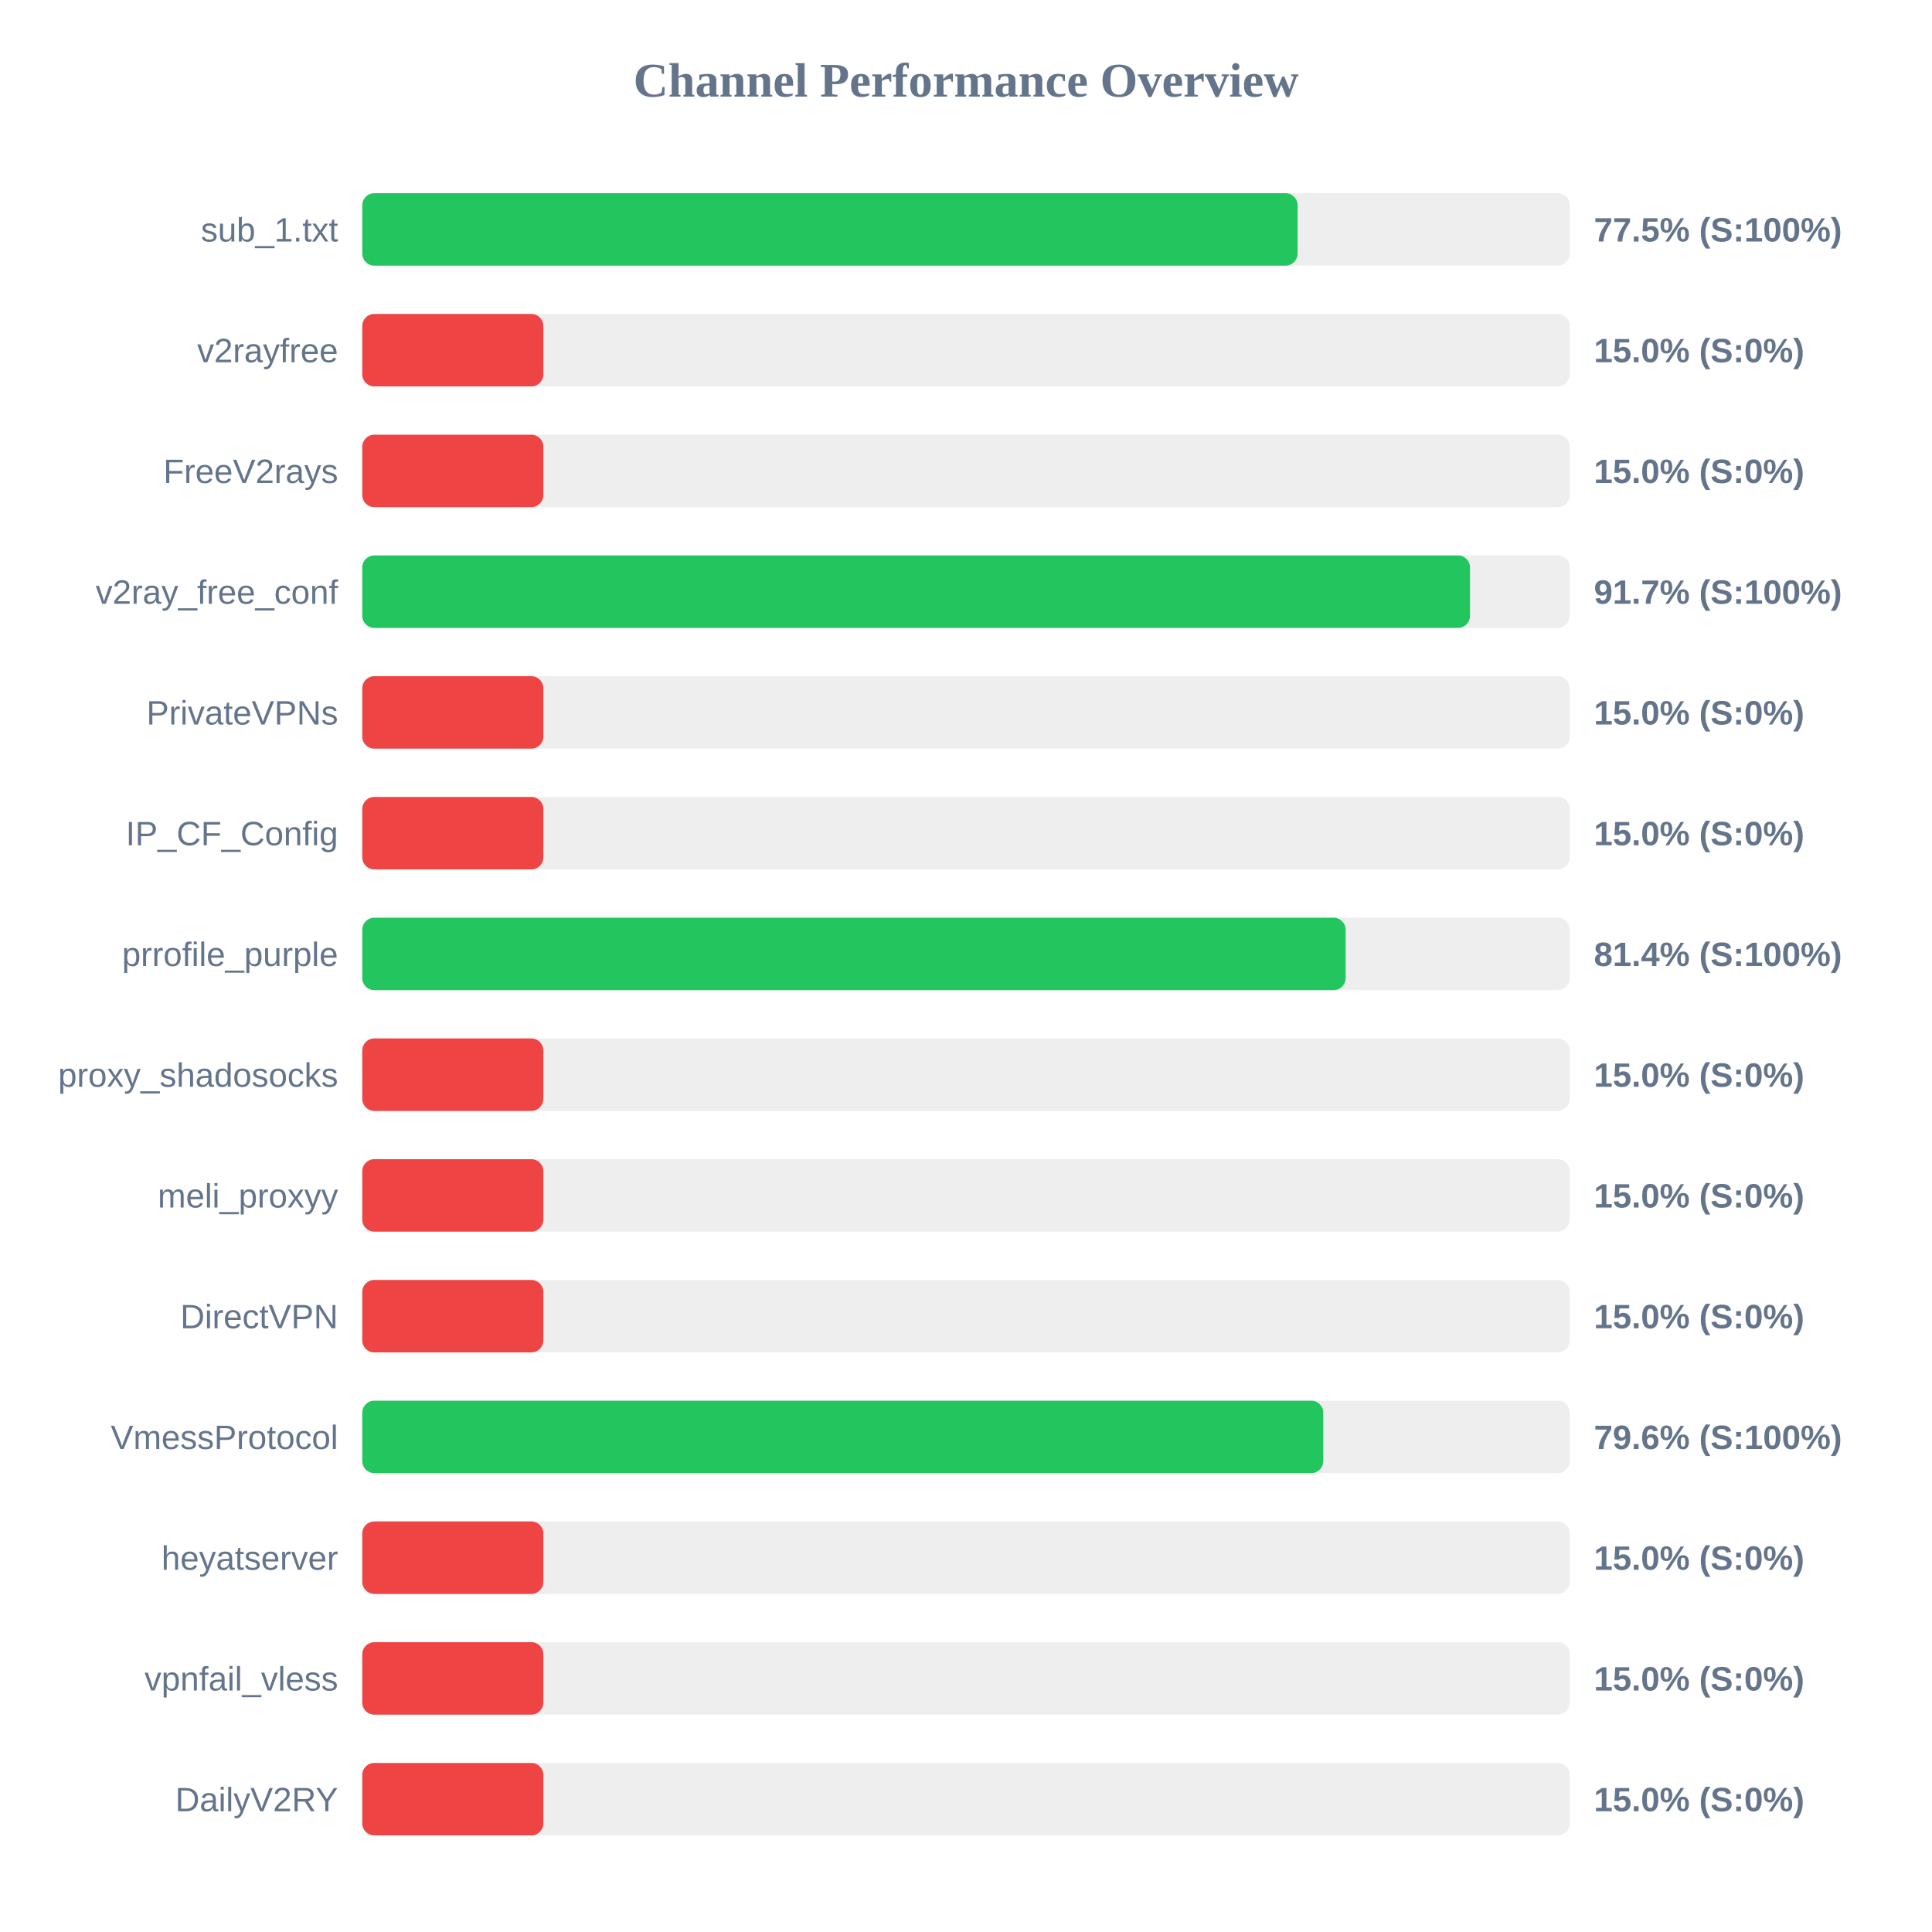
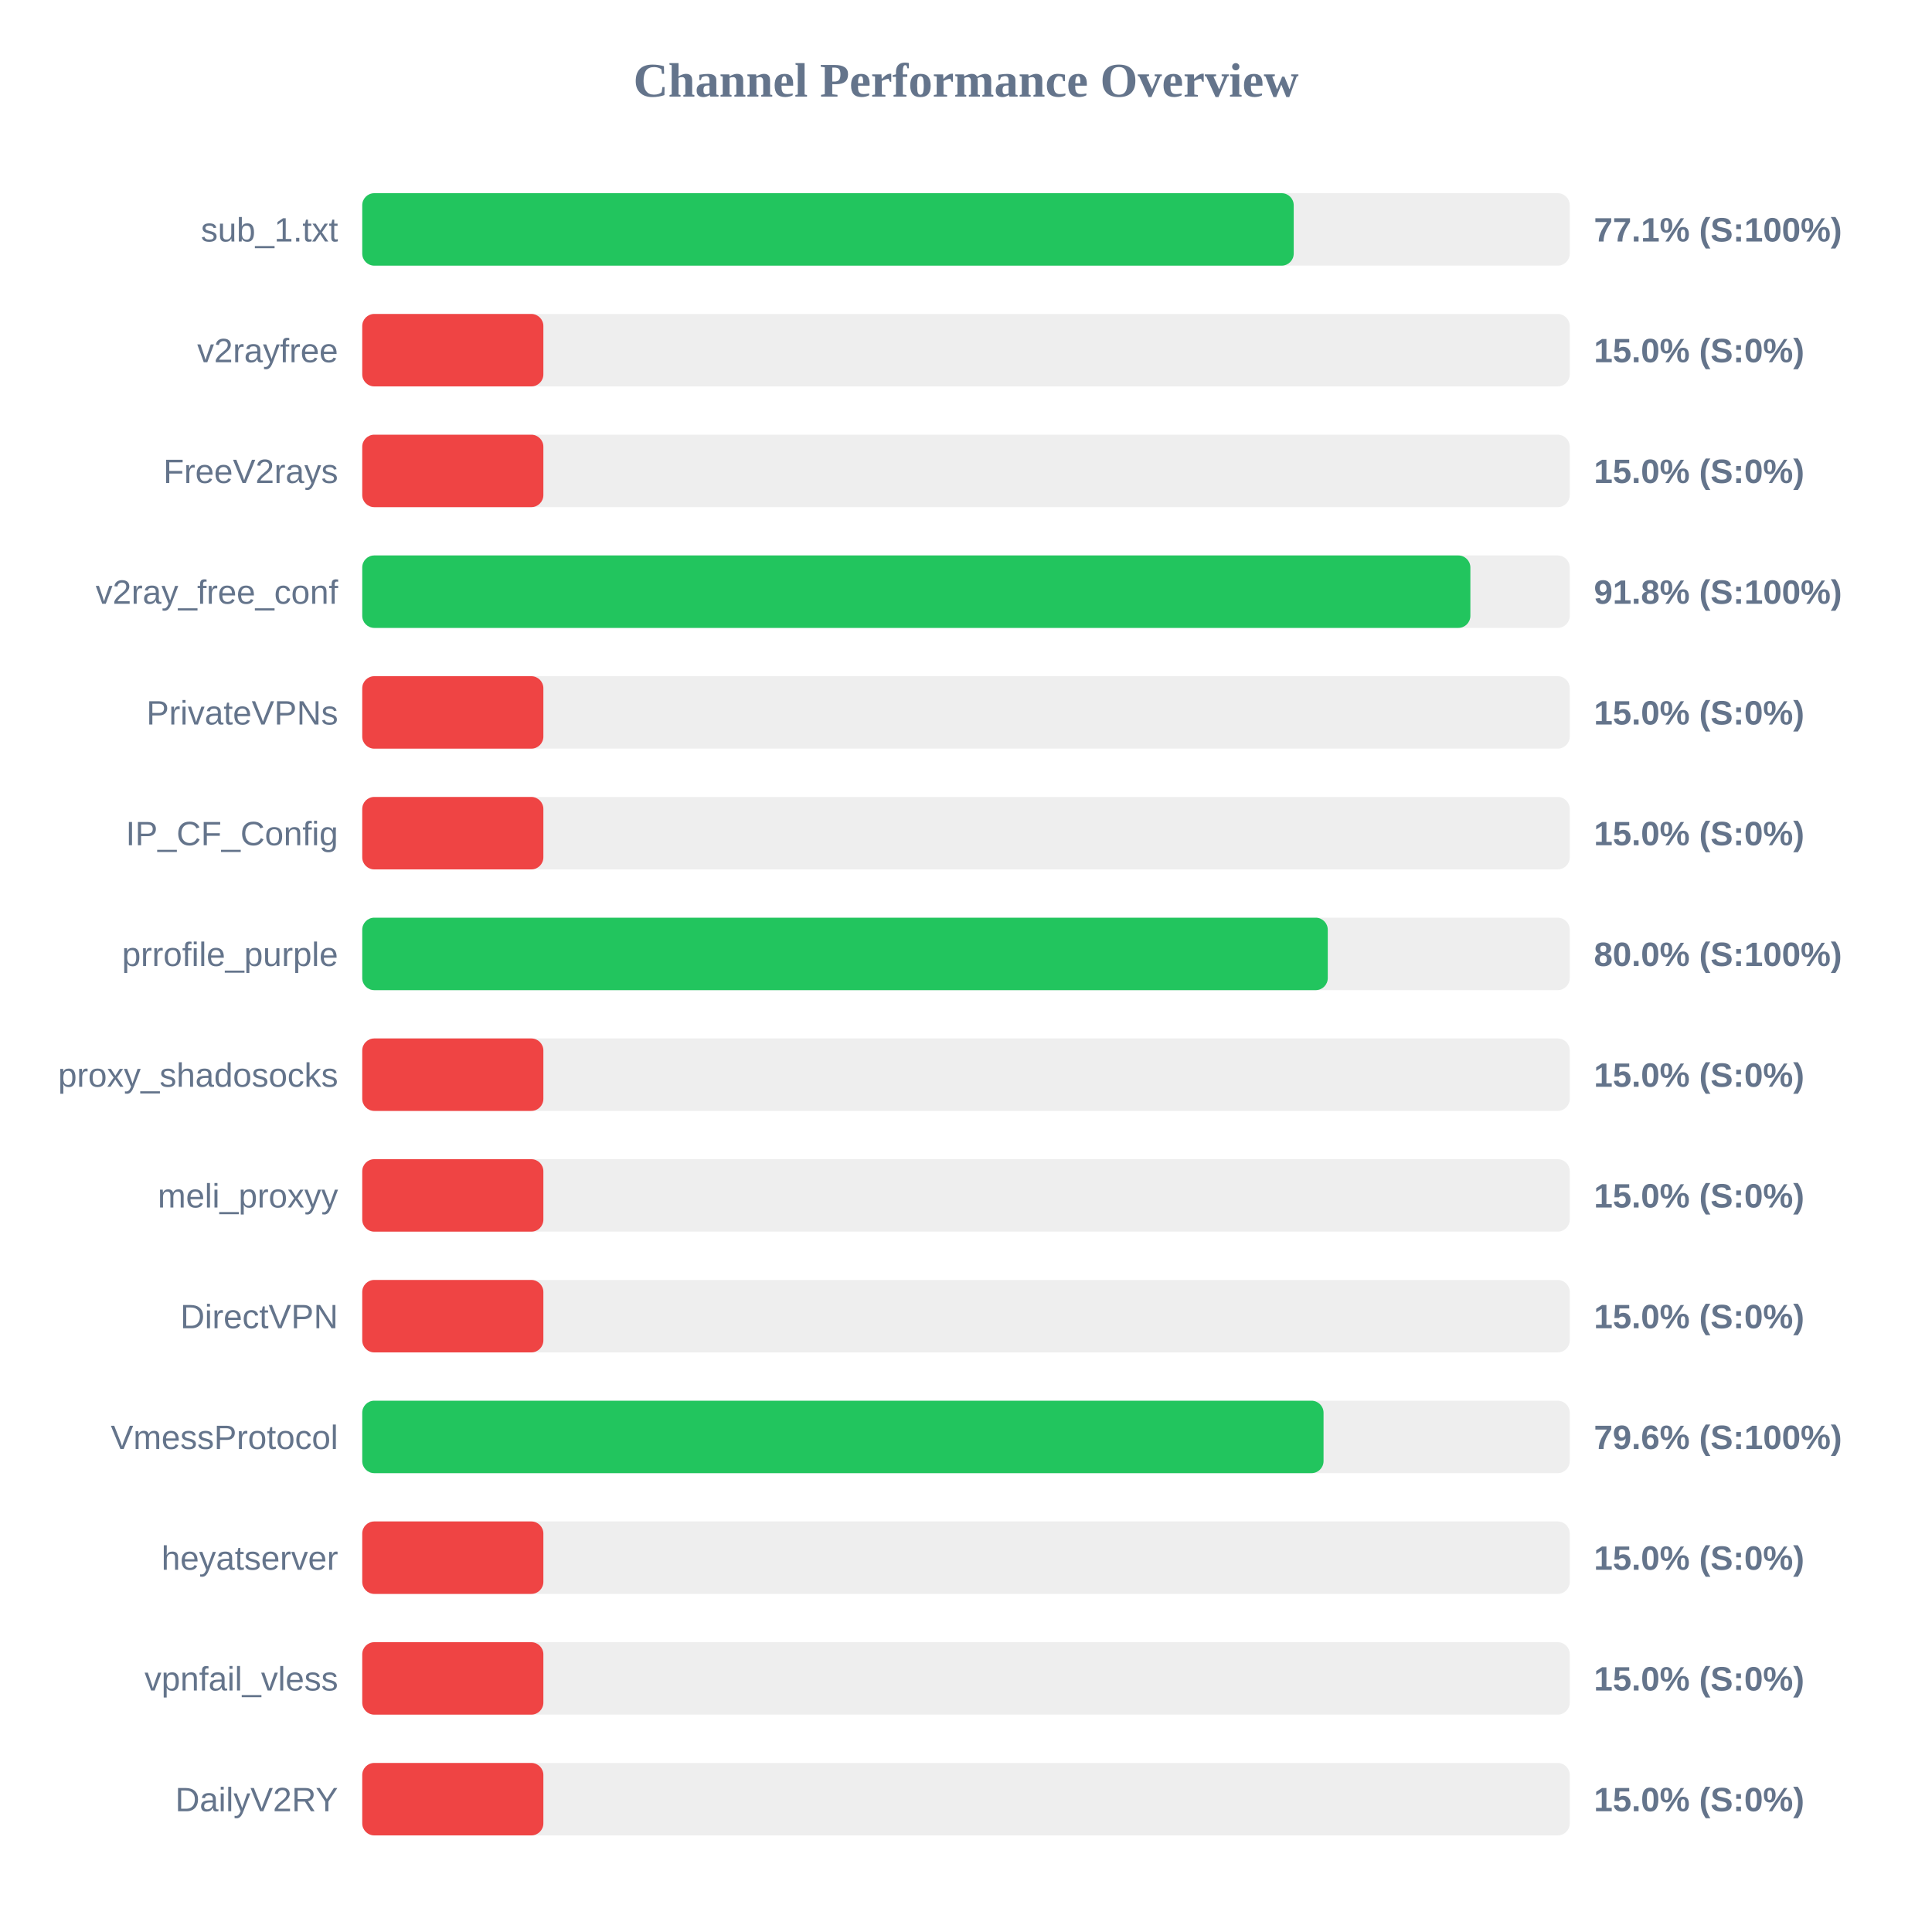
<svg xmlns="http://www.w3.org/2000/svg" width="800" height="800" version="1.1">
  <style>
        .row { font: 14px Arial; fill: #64748b; }
        .score { font: bold 14px Arial; fill: #64748b; }
    </style>
  <text x="400" y="40" text-anchor="middle" font-size="20px" font-weight="bold" fill="#64748b">Channel Performance Overview</text>
  <rect x="150" y="80" width="500" height="30" fill="#eee" rx="5" />
-   <rect x="150" y="80" width="387.3" height="30" fill="#22c55e" rx="5" />
+   <rect x="150" y="80" width="385.7" height="30" fill="#22c55e" rx="5" />
  <text x="140" y="100" text-anchor="end" class="row">sub_1.txt</text>
-   <text x="660" y="100" text-anchor="start" class="score">77.5% (S:100%)</text>
+   <text x="660" y="100" text-anchor="start" class="score">77.1% (S:100%)</text>
  <rect x="150" y="130" width="500" height="30" fill="#eee" rx="5" />
  <rect x="150" y="130" width="75.0" height="30" fill="#ef4444" rx="5" />
  <text x="140" y="150" text-anchor="end" class="row">v2rayfree</text>
  <text x="660" y="150" text-anchor="start" class="score">15.0% (S:0%)</text>
  <rect x="150" y="180" width="500" height="30" fill="#eee" rx="5" />
  <rect x="150" y="180" width="75.0" height="30" fill="#ef4444" rx="5" />
  <text x="140" y="200" text-anchor="end" class="row">FreeV2rays</text>
  <text x="660" y="200" text-anchor="start" class="score">15.0% (S:0%)</text>
  <rect x="150" y="230" width="500" height="30" fill="#eee" rx="5" />
-   <rect x="150" y="230" width="458.7" height="30" fill="#22c55e" rx="5" />
+   <rect x="150" y="230" width="458.85" height="30" fill="#22c55e" rx="5" />
  <text x="140" y="250" text-anchor="end" class="row">v2ray_free_conf</text>
-   <text x="660" y="250" text-anchor="start" class="score">91.7% (S:100%)</text>
+   <text x="660" y="250" text-anchor="start" class="score">91.8% (S:100%)</text>
  <rect x="150" y="280" width="500" height="30" fill="#eee" rx="5" />
  <rect x="150" y="280" width="75.0" height="30" fill="#ef4444" rx="5" />
  <text x="140" y="300" text-anchor="end" class="row">PrivateVPNs</text>
  <text x="660" y="300" text-anchor="start" class="score">15.0% (S:0%)</text>
  <rect x="150" y="330" width="500" height="30" fill="#eee" rx="5" />
  <rect x="150" y="330" width="75.0" height="30" fill="#ef4444" rx="5" />
  <text x="140" y="350" text-anchor="end" class="row">IP_CF_Config</text>
  <text x="660" y="350" text-anchor="start" class="score">15.0% (S:0%)</text>
  <rect x="150" y="380" width="500" height="30" fill="#eee" rx="5" />
-   <rect x="150" y="380" width="407.2" height="30" fill="#22c55e" rx="5" />
+   <rect x="150" y="380" width="399.8" height="30" fill="#22c55e" rx="5" />
  <text x="140" y="400" text-anchor="end" class="row">prrofile_purple</text>
-   <text x="660" y="400" text-anchor="start" class="score">81.4% (S:100%)</text>
+   <text x="660" y="400" text-anchor="start" class="score">80.0% (S:100%)</text>
  <rect x="150" y="430" width="500" height="30" fill="#eee" rx="5" />
  <rect x="150" y="430" width="75.0" height="30" fill="#ef4444" rx="5" />
  <text x="140" y="450" text-anchor="end" class="row">proxy_shadosocks</text>
  <text x="660" y="450" text-anchor="start" class="score">15.0% (S:0%)</text>
  <rect x="150" y="480" width="500" height="30" fill="#eee" rx="5" />
  <rect x="150" y="480" width="75.0" height="30" fill="#ef4444" rx="5" />
  <text x="140" y="500" text-anchor="end" class="row">meli_proxyy</text>
  <text x="660" y="500" text-anchor="start" class="score">15.0% (S:0%)</text>
  <rect x="150" y="530" width="500" height="30" fill="#eee" rx="5" />
  <rect x="150" y="530" width="75.0" height="30" fill="#ef4444" rx="5" />
  <text x="140" y="550" text-anchor="end" class="row">DirectVPN</text>
  <text x="660" y="550" text-anchor="start" class="score">15.0% (S:0%)</text>
  <rect x="150" y="580" width="500" height="30" fill="#eee" rx="5" />
-   <rect x="150" y="580" width="397.95" height="30" fill="#22c55e" rx="5" />
+   <rect x="150" y="580" width="398.05" height="30" fill="#22c55e" rx="5" />
  <text x="140" y="600" text-anchor="end" class="row">VmessProtocol</text>
  <text x="660" y="600" text-anchor="start" class="score">79.6% (S:100%)</text>
  <rect x="150" y="630" width="500" height="30" fill="#eee" rx="5" />
  <rect x="150" y="630" width="75.0" height="30" fill="#ef4444" rx="5" />
  <text x="140" y="650" text-anchor="end" class="row">heyatserver</text>
  <text x="660" y="650" text-anchor="start" class="score">15.0% (S:0%)</text>
  <rect x="150" y="680" width="500" height="30" fill="#eee" rx="5" />
  <rect x="150" y="680" width="75.0" height="30" fill="#ef4444" rx="5" />
  <text x="140" y="700" text-anchor="end" class="row">vpnfail_vless</text>
  <text x="660" y="700" text-anchor="start" class="score">15.0% (S:0%)</text>
  <rect x="150" y="730" width="500" height="30" fill="#eee" rx="5" />
  <rect x="150" y="730" width="75.0" height="30" fill="#ef4444" rx="5" />
  <text x="140" y="750" text-anchor="end" class="row">DailyV2RY</text>
  <text x="660" y="750" text-anchor="start" class="score">15.0% (S:0%)</text>
</svg>
